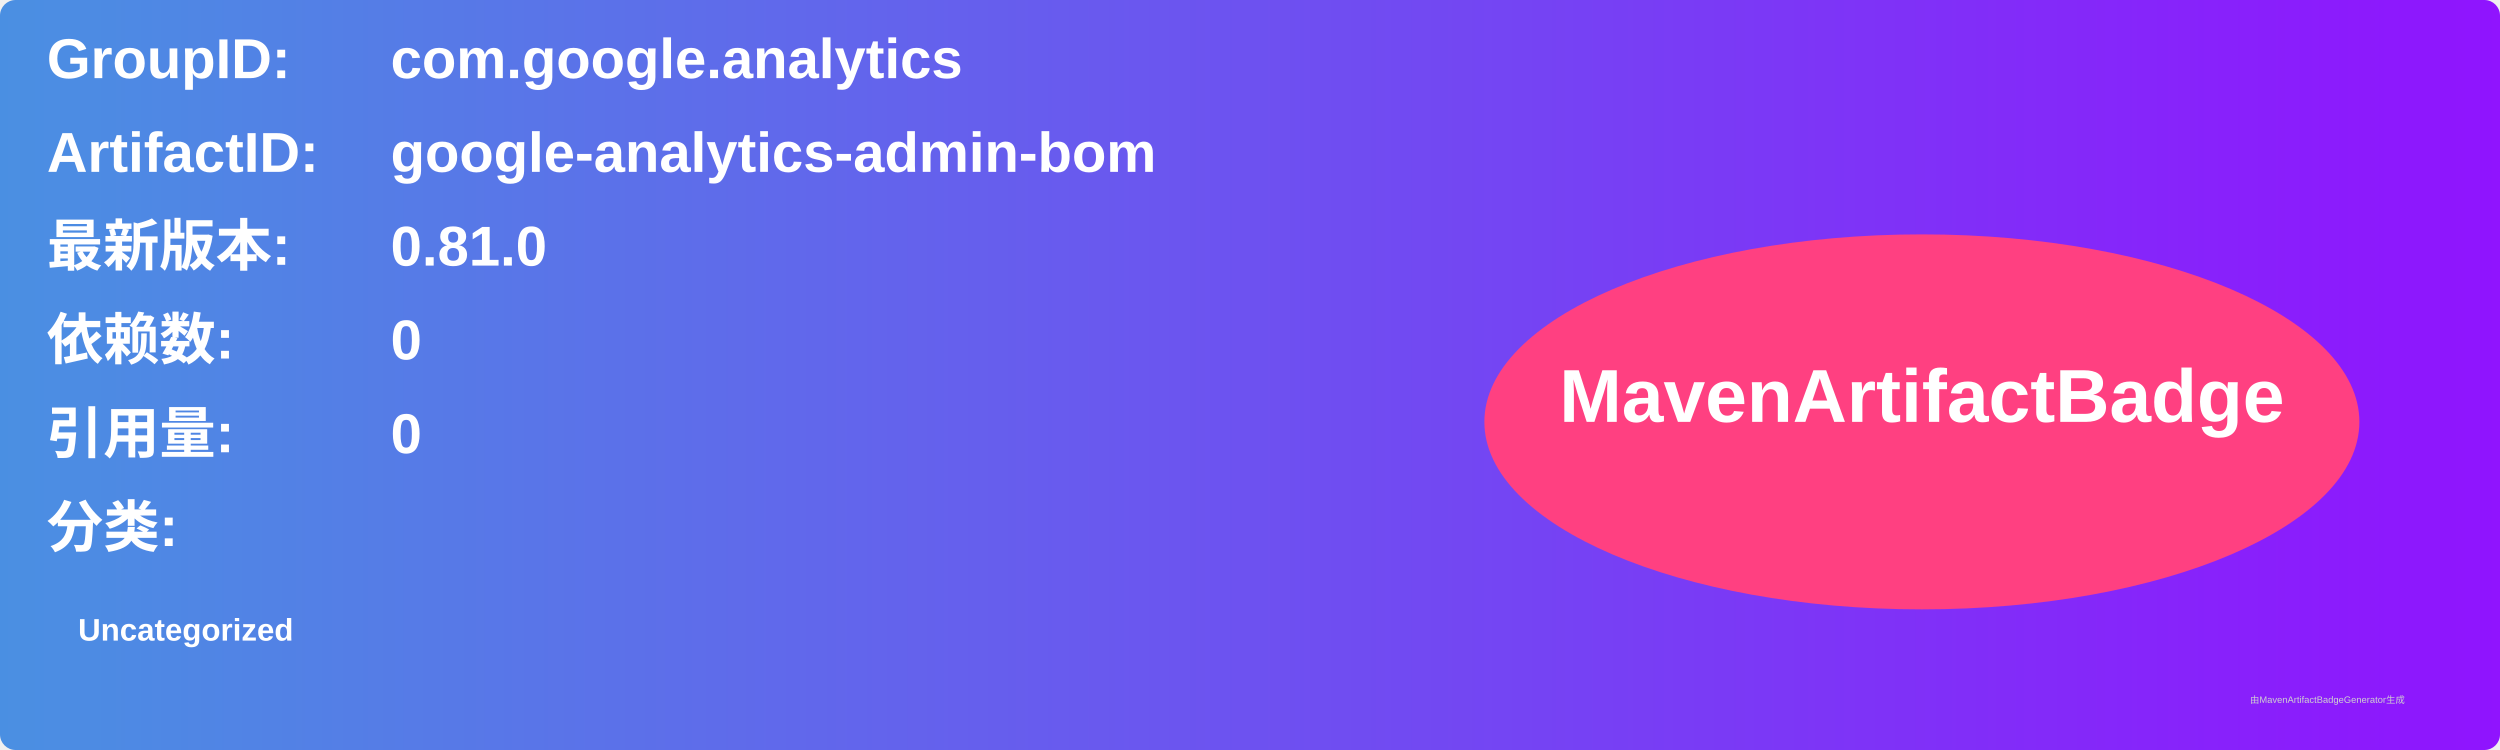
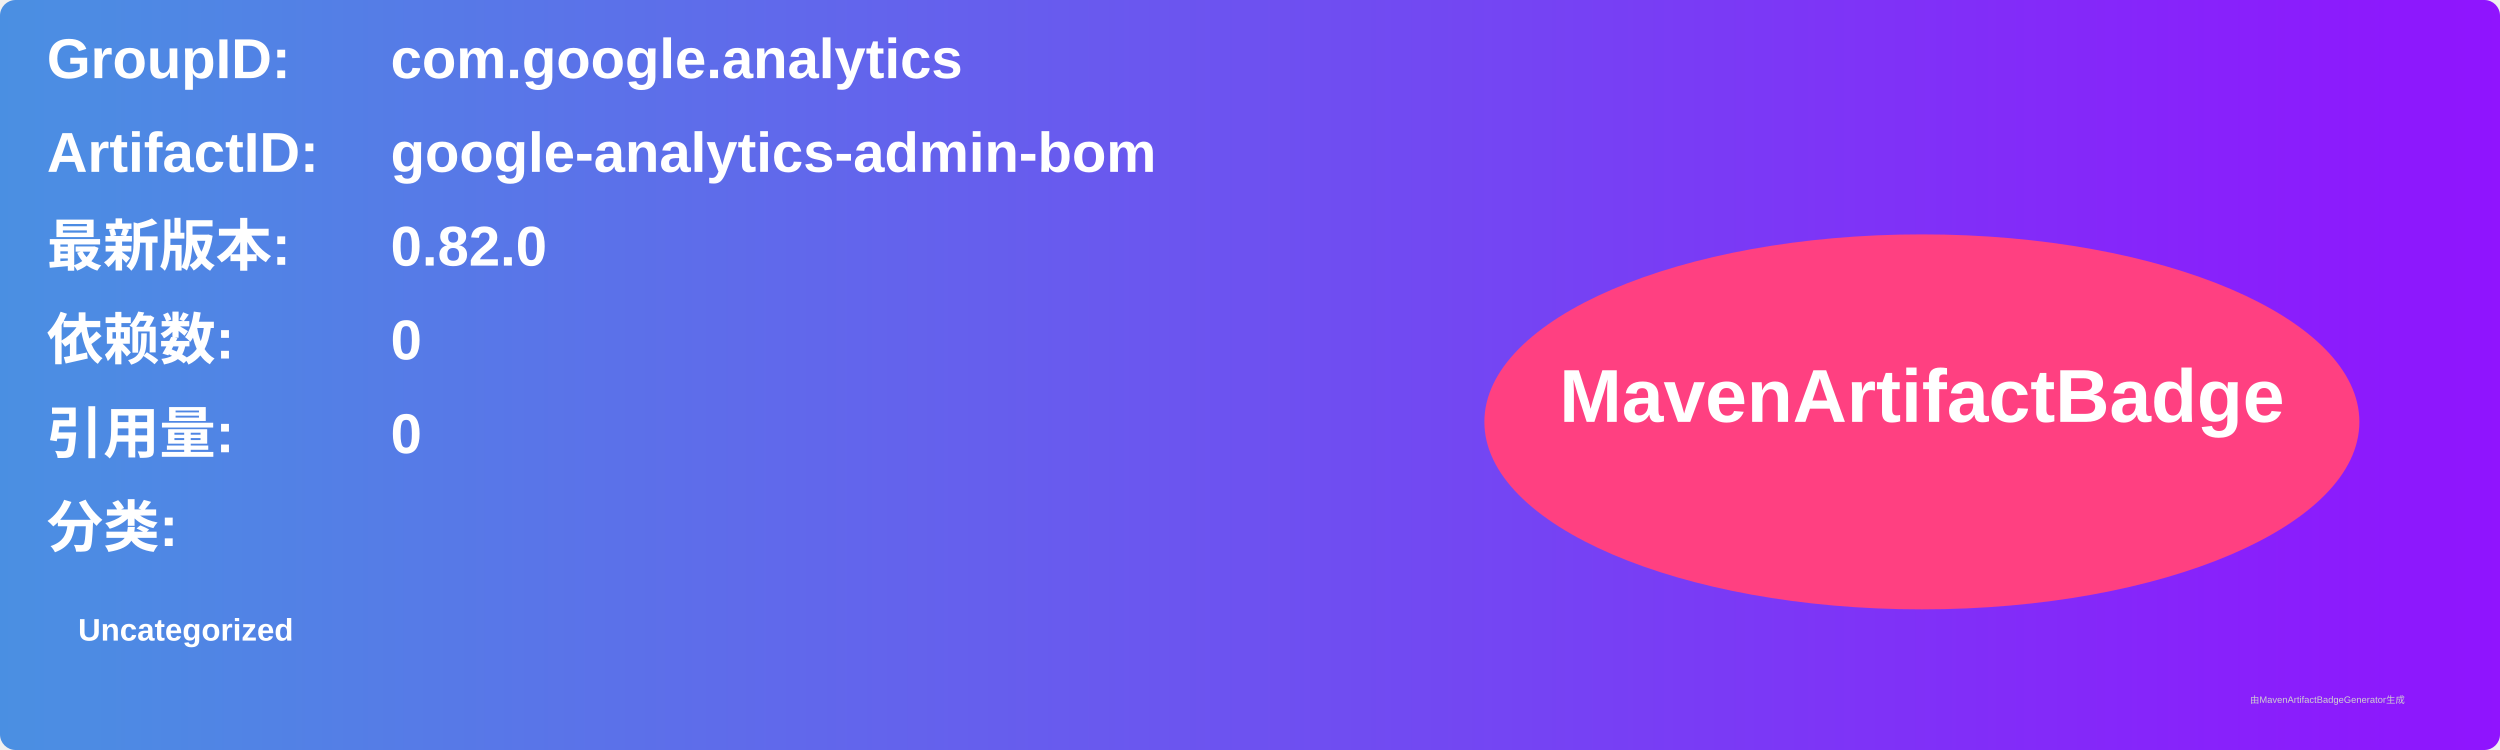
<svg xmlns="http://www.w3.org/2000/svg" width="800" height="240" viewBox="0 0 800 240">
  <linearGradient id="grad" x1="0%" y1="0%" x2="100%" y2="0%">
    <stop offset="0%" stop-color="#4a90e2" />
    <stop offset="100%" stop-color="#9013fe" />
  </linearGradient>
  <rect width="100%" height="100%" rx="5" ry="5" fill="url(#grad)" />
  <g transform="translate(15, 15)">
    <text x="0" y="10" font-family="Arial" font-size="18" fill="white" font-weight="bold" width="260">GroupID:</text>
    <text x="110" y="10" font-family="Arial" font-size="18" fill="white" font-weight="bold" width="460">com.google.analytics</text>
    <text x="0" y="40" font-family="Arial" font-size="18" fill="white" font-weight="bold" width="260">ArtifactID:</text>
    <text x="110" y="40" font-family="Arial" font-size="18" fill="white" font-weight="bold" width="460">google-analytics-admin-bom</text>
    <text x="0" y="70" font-family="Arial" font-size="18" fill="white" font-weight="bold">最新版本:</text>
    <text x="110" y="70" font-family="Arial" font-size="18" fill="white" font-weight="bold">
-       <tspan font-weight="bold">0.81.0</tspan>
+       <tspan font-weight="bold">0.82.0</tspan>
    </text>
    <text x="0" y="100" font-family="Arial" font-size="18" fill="white" font-weight="bold">依赖数: </text>
    <text x="110" y="100" font-family="Arial" font-size="18" fill="white">
      <tspan font-weight="bold">0</tspan>
    </text>
    <text x="0" y="130" font-family="Arial" font-size="18" fill="white" font-weight="bold">引用量: </text>
    <text x="110" y="130" font-family="Arial" font-size="18" fill="white">
      <tspan font-weight="bold">0</tspan>
    </text>
    <text x="0" y="160" font-family="Arial" font-size="18" fill="white" font-weight="bold">分类:</text>
    <text x="10" y="190" font-family="Arial" font-size="10" fill="white">
      <tspan font-weight="bold">Uncategorized</tspan>
    </text>
    <ellipse cx="600" cy="120" rx="140" ry="60" fill="#ff4081" />
    <text x="600" y="120" text-anchor="middle" font-family="Arial" font-size="24" fill="white" font-weight="bold">MavenArtifactBadge</text>
  </g>
  <text x="720" y="225" font-family="Arial" font-size="3" fill="#d0d0d0">由MavenArtifactBadgeGenerator生成</text>
</svg>
